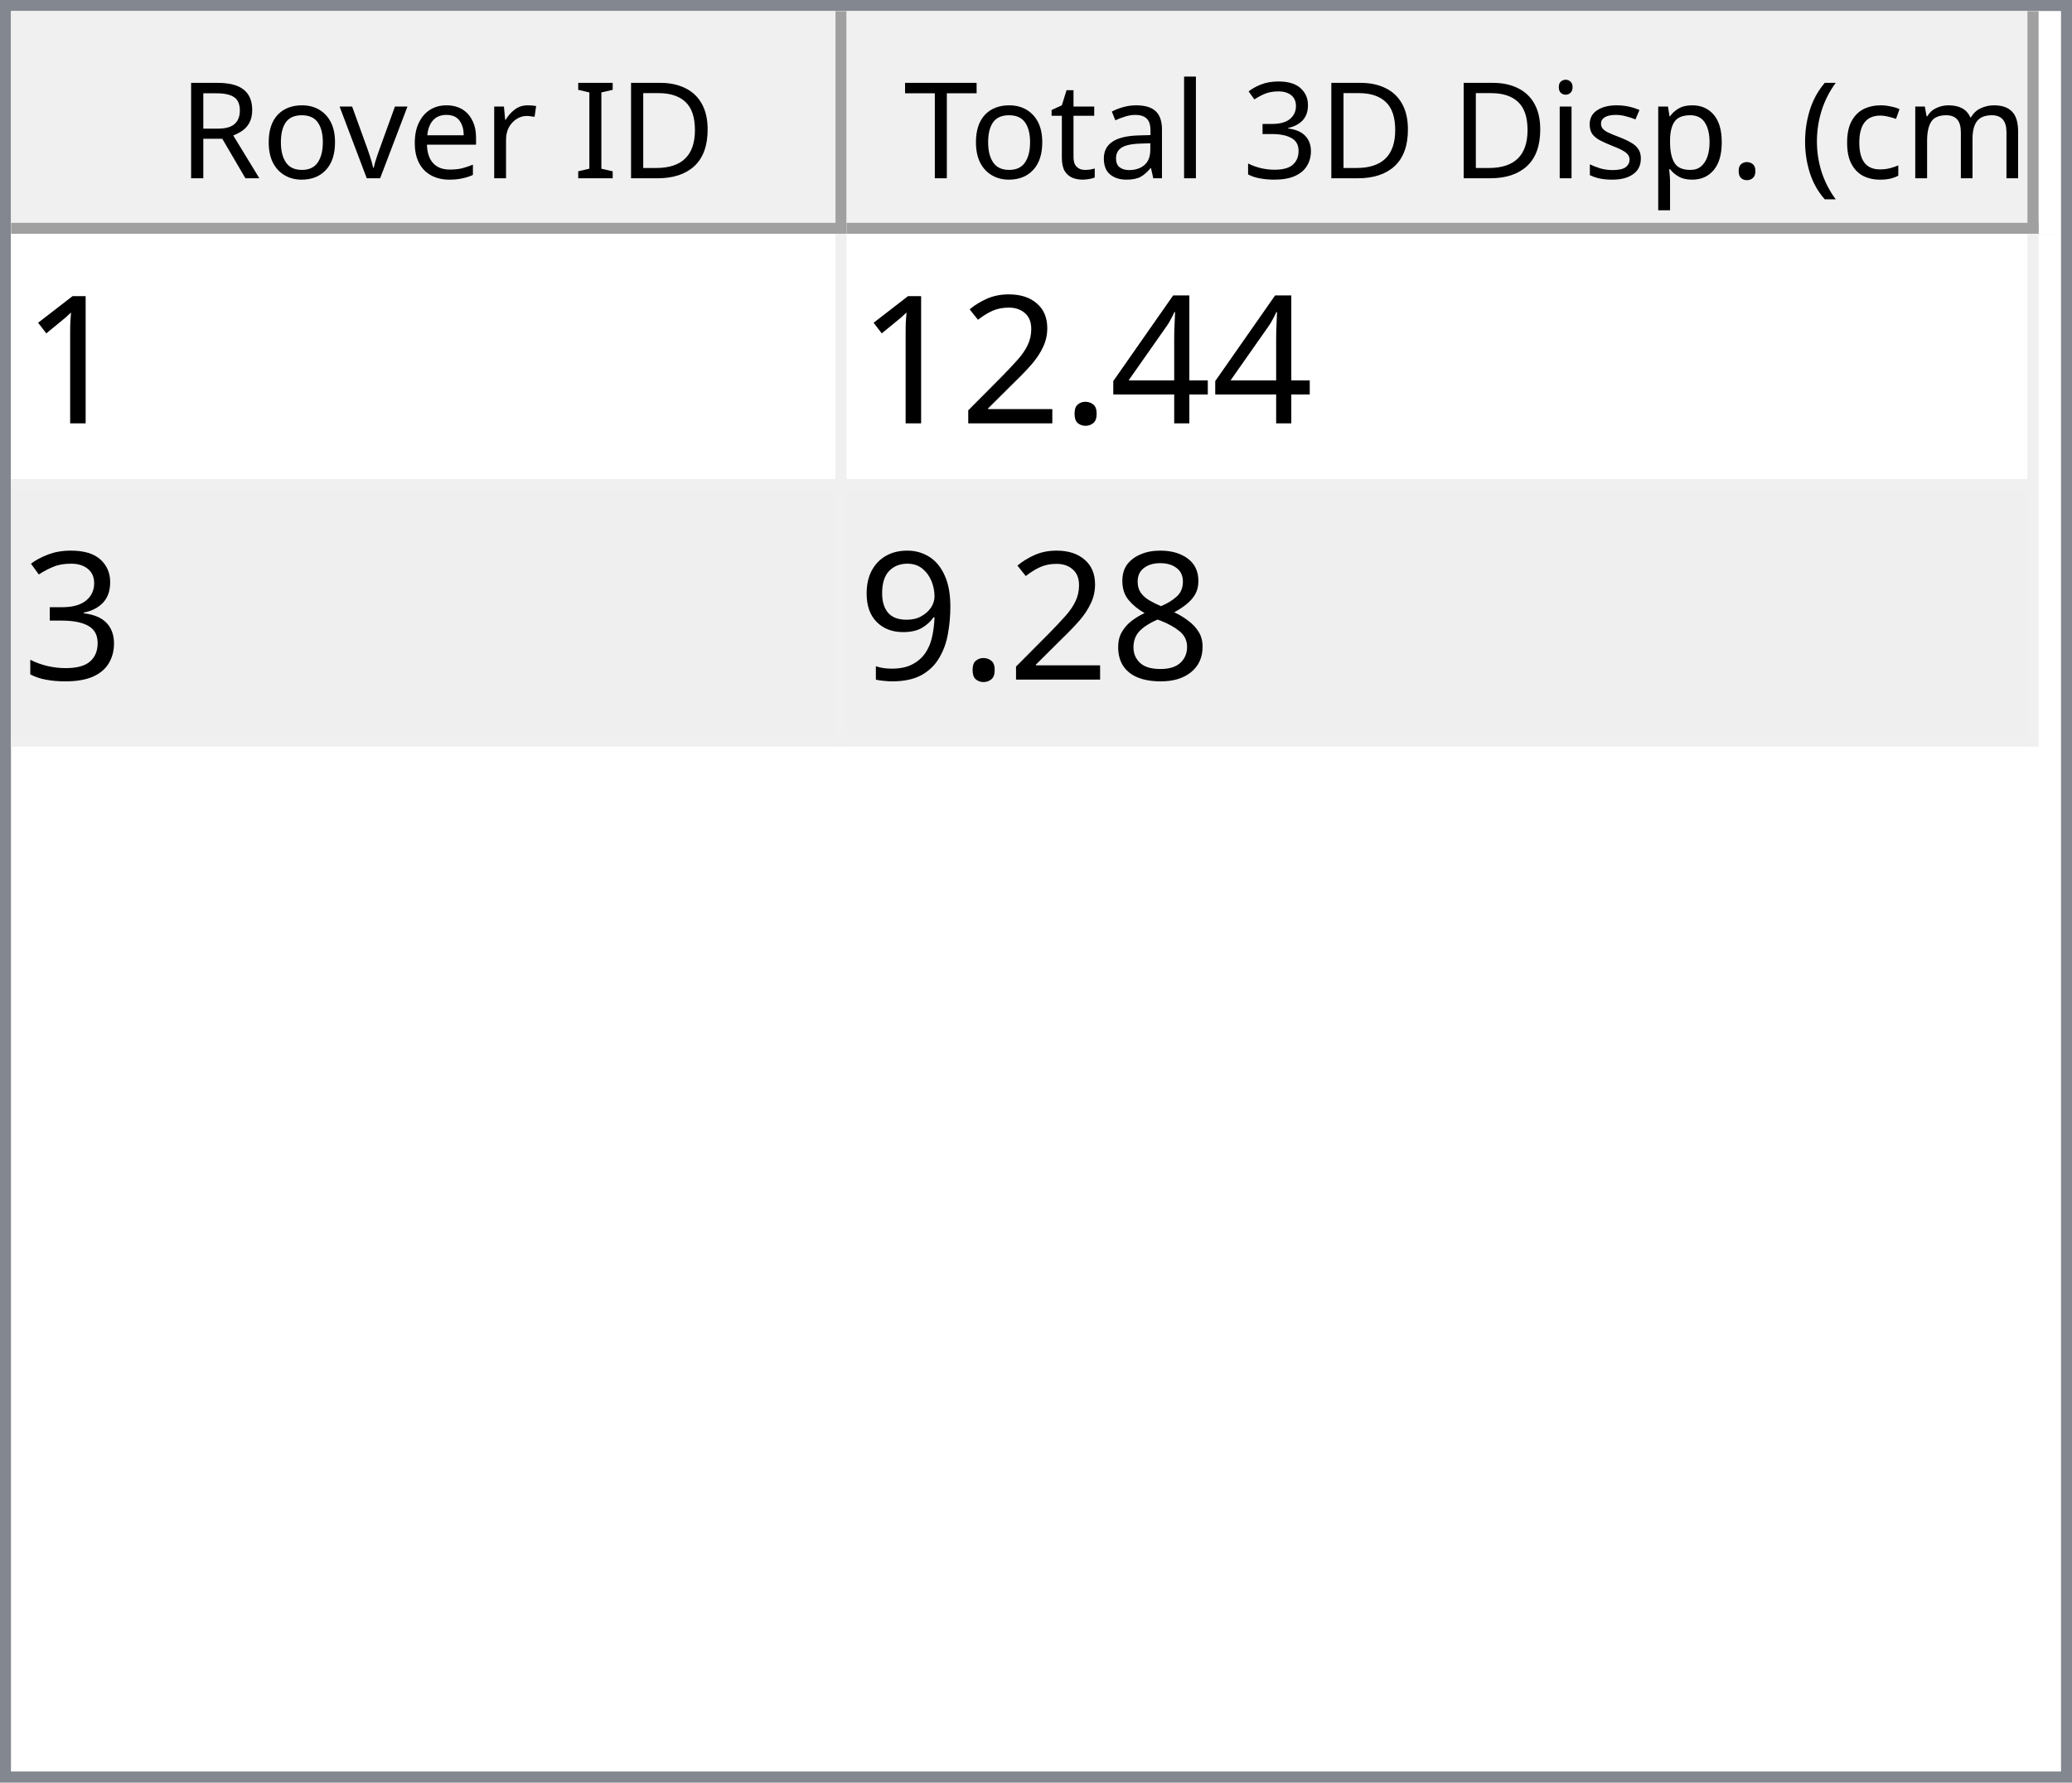
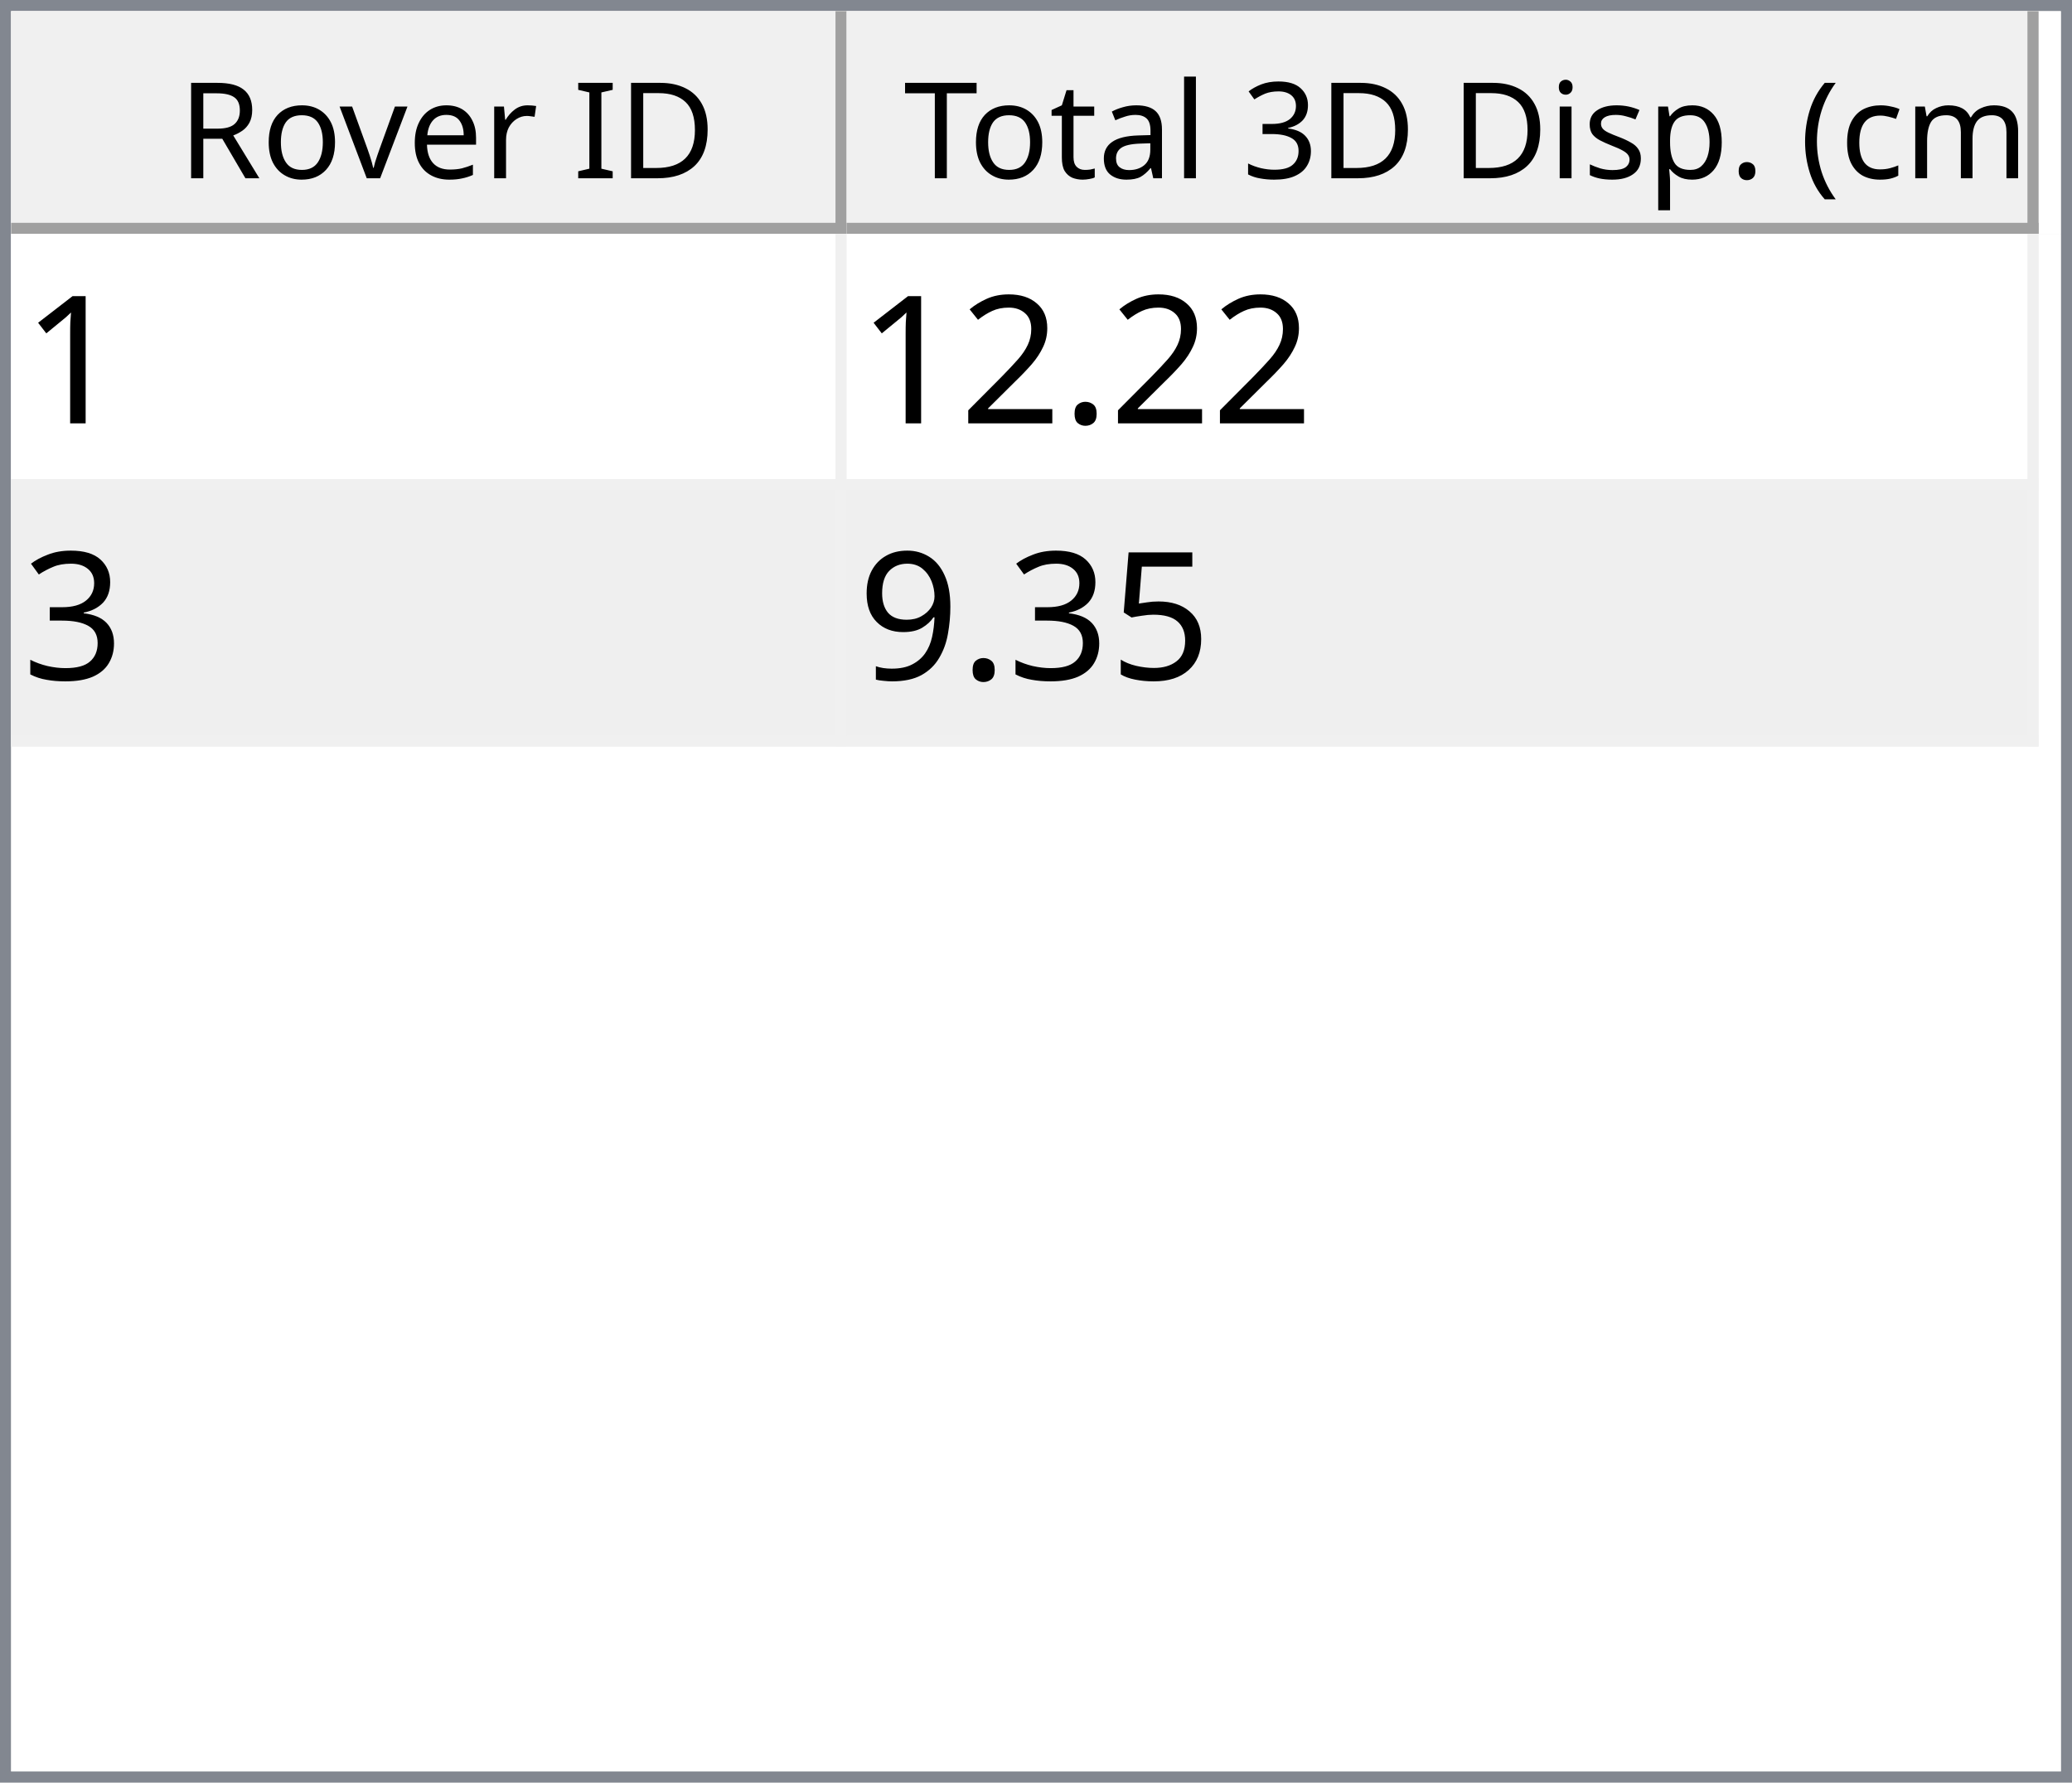
<svg xmlns="http://www.w3.org/2000/svg" style="fill-opacity:1; color-rendering:auto; color-interpolation:auto; text-rendering:auto; stroke:black; stroke-linecap:square; stroke-miterlimit:10; shape-rendering:auto; stroke-opacity:1; fill:black; stroke-dasharray:none; font-weight:normal; stroke-width:1; font-family:'Dialog'; font-style:normal; stroke-linejoin:miter; font-size:12px; stroke-dashoffset:0; image-rendering:auto;" width="186" height="160">
  <defs id="genericDefs" />
  <g>
    <defs id="defs1">
      <clipPath clipPathUnits="userSpaceOnUse" id="clipPath1">
        <path d="M0 0 L186 0 L186 160 L0 160 L0 0 Z" />
      </clipPath>
      <clipPath clipPathUnits="userSpaceOnUse" id="clipPath2">
        <path d="M0 0 L0 160 L186 160 L186 0 Z" />
      </clipPath>
      <clipPath clipPathUnits="userSpaceOnUse" id="clipPath3">
        <path d="M0 0 L0 20 L184 20 L184 0 Z" />
      </clipPath>
      <clipPath clipPathUnits="userSpaceOnUse" id="clipPath4">
        <path d="M0 0 L0 20 L75 20 L75 0 Z" />
      </clipPath>
      <clipPath clipPathUnits="userSpaceOnUse" id="clipPath5">
        <path d="M1 1 L1 19 L74 19 L74 1 Z" />
      </clipPath>
      <clipPath clipPathUnits="userSpaceOnUse" id="clipPath6">
        <path d="M0 0 L0 18 L73 18 L73 0 Z" />
      </clipPath>
      <clipPath clipPathUnits="userSpaceOnUse" id="clipPath7">
        <path d="M-0.5 -0.5 L-0.5 19.5 L74.5 19.5 L74.5 -0.5 Z" />
      </clipPath>
      <clipPath clipPathUnits="userSpaceOnUse" id="clipPath8">
        <path d="M0 0 L0 20 L107 20 L107 0 Z" />
      </clipPath>
      <clipPath clipPathUnits="userSpaceOnUse" id="clipPath9">
        <path d="M1 1 L1 19 L106 19 L106 1 Z" />
      </clipPath>
      <clipPath clipPathUnits="userSpaceOnUse" id="clipPath10">
        <path d="M0 0 L0 18 L105 18 L105 0 Z" />
      </clipPath>
      <clipPath clipPathUnits="userSpaceOnUse" id="clipPath11">
        <path d="M-0.5 -0.5 L-0.5 19.5 L106.5 19.5 L106.5 -0.5 Z" />
      </clipPath>
      <clipPath clipPathUnits="userSpaceOnUse" id="clipPath12">
        <path d="M0 0 L0 138 L184 138 L184 0 Z" />
      </clipPath>
      <clipPath clipPathUnits="userSpaceOnUse" id="clipPath13">
        <path d="M0 0 L0 46 L182 46 L182 0 Z" />
      </clipPath>
      <clipPath clipPathUnits="userSpaceOnUse" id="clipPath14">
        <path d="M-0.5 -0.5 L-0.5 45.5 L181.5 45.5 L181.5 -0.5 Z" />
      </clipPath>
      <clipPath clipPathUnits="userSpaceOnUse" id="clipPath15">
        <path d="M0 0 L0 22 L74 22 L74 0 Z" />
      </clipPath>
      <clipPath clipPathUnits="userSpaceOnUse" id="clipPath16">
        <path d="M0 0 L0 22 L106 22 L106 0 Z" />
      </clipPath>
      <font horiz-adv-x="64.551" id="font1">
        <font-face ascent="107.91" descent="25.098" units-per-em="100" style="font-style:normal; font-family:Segoe UI; font-weight:normal;" />
        <missing-glyph horiz-adv-x="64.551" d="M8.109 0 L8.109 68.266 L56.453 68.266 L56.453 0 L8.109 0 ZM15.328 7.234 L49.219 7.234 L49.219 61.031 L15.328 61.031 L15.328 7.234 Z" />
        <glyph unicode="D" horiz-adv-x="70.117" d="M9.188 0 L9.188 70.016 L28.516 70.016 Q65.531 70.016 65.531 35.891 Q65.531 19.672 55.25 9.836 Q44.969 0 27.734 0 L9.188 0 ZM17.391 62.594 L17.391 7.422 L27.828 7.422 Q41.609 7.422 49.273 14.797 Q56.938 22.172 56.938 35.688 Q56.938 62.594 28.328 62.594 L17.391 62.594 Z" />
        <glyph unicode="I" horiz-adv-x="26.611" d="M17.391 0 L9.188 0 L9.188 70.016 L17.391 70.016 L17.391 0 Z" />
        <glyph unicode=" " horiz-adv-x="27.393" d="" />
        <glyph unicode="r" horiz-adv-x="34.766" d="M34.188 41.891 Q32.078 43.5 28.125 43.5 Q23 43.5 19.555 38.672 Q16.109 33.844 16.109 25.484 L16.109 0 L8.109 0 L8.109 50 L16.109 50 L16.109 39.703 L16.312 39.703 Q18.016 44.969 21.531 47.922 Q25.047 50.875 29.391 50.875 Q32.516 50.875 34.188 50.203 L34.188 41.891 Z" />
        <glyph unicode="e" horiz-adv-x="52.295" d="M48.297 23 L12.984 23 Q13.188 14.656 17.484 10.109 Q21.781 5.562 29.297 5.562 Q37.75 5.562 44.828 11.141 L44.828 3.609 Q38.234 -1.172 27.391 -1.172 Q16.797 -1.172 10.742 5.641 Q4.688 12.453 4.688 24.812 Q4.688 36.469 11.305 43.82 Q17.922 51.172 27.734 51.172 Q37.547 51.172 42.922 44.828 Q48.297 38.484 48.297 27.203 L48.297 23 ZM40.094 29.781 Q40.047 36.719 36.75 40.578 Q33.453 44.438 27.594 44.438 Q21.922 44.438 17.969 40.383 Q14.016 36.328 13.094 29.781 L40.094 29.781 Z" />
        <glyph unicode="v" horiz-adv-x="47.9" d="M47.406 50 L27.484 0 L19.625 0 L0.688 50 L9.469 50 L22.172 13.672 Q23.578 9.672 23.922 6.688 L24.125 6.688 Q24.609 10.453 25.688 13.484 L38.969 50 L47.406 50 Z" />
        <glyph unicode="o" horiz-adv-x="58.594" d="M29 -1.172 Q17.922 -1.172 11.305 5.836 Q4.688 12.844 4.688 24.422 Q4.688 37.016 11.57 44.094 Q18.453 51.172 30.172 51.172 Q41.359 51.172 47.633 44.289 Q53.906 37.406 53.906 25.203 Q53.906 13.234 47.141 6.031 Q40.375 -1.172 29 -1.172 ZM29.594 44.438 Q21.875 44.438 17.383 39.188 Q12.891 33.938 12.891 24.703 Q12.891 15.828 17.43 10.695 Q21.969 5.562 29.594 5.562 Q37.359 5.562 41.531 10.594 Q45.703 15.625 45.703 24.906 Q45.703 34.281 41.531 39.359 Q37.359 44.438 29.594 44.438 Z" />
        <glyph unicode="R" horiz-adv-x="59.814" d="M59.375 0 L49.609 0 L37.891 19.625 Q36.281 22.359 34.766 24.289 Q33.25 26.219 31.664 27.438 Q30.078 28.656 28.25 29.219 Q26.422 29.781 24.125 29.781 L17.391 29.781 L17.391 0 L9.188 0 L9.188 70.016 L30.078 70.016 Q34.672 70.016 38.555 68.867 Q42.438 67.719 45.289 65.375 Q48.141 63.031 49.758 59.547 Q51.375 56.062 51.375 51.375 Q51.375 47.703 50.273 44.656 Q49.172 41.609 47.148 39.211 Q45.125 36.812 42.266 35.133 Q39.406 33.453 35.844 32.516 L35.844 32.328 Q37.594 31.547 38.891 30.547 Q40.188 29.547 41.359 28.18 Q42.531 26.812 43.68 25.078 Q44.828 23.344 46.234 21.047 L59.375 0 ZM17.391 62.594 L17.391 37.203 L28.516 37.203 Q31.594 37.203 34.203 38.133 Q36.812 39.062 38.719 40.797 Q40.625 42.531 41.703 45.047 Q42.781 47.562 42.781 50.688 Q42.781 56.297 39.141 59.445 Q35.5 62.594 28.609 62.594 L17.391 62.594 Z" />
        <glyph unicode=")" horiz-adv-x="30.176" d="M8.297 -15.922 L1.172 -15.922 Q16.406 2.344 16.406 26.812 Q16.406 51.469 1.078 70.016 L8.297 70.016 Q23.531 52.156 23.531 26.703 Q23.531 1.375 8.297 -15.922 Z" />
        <glyph unicode="m" horiz-adv-x="86.133" d="M79.109 0 L71.094 0 L71.094 28.719 Q71.094 37.016 68.531 40.727 Q65.969 44.438 59.906 44.438 Q54.781 44.438 51.195 39.75 Q47.609 35.062 47.609 28.516 L47.609 0 L39.594 0 L39.594 29.688 Q39.594 44.438 28.219 44.438 Q22.953 44.438 19.531 40.016 Q16.109 35.594 16.109 28.516 L16.109 0 L8.109 0 L8.109 50 L16.109 50 L16.109 42.094 L16.312 42.094 Q21.625 51.172 31.844 51.172 Q36.969 51.172 40.773 48.312 Q44.578 45.453 46 40.828 Q51.562 51.172 62.594 51.172 Q79.109 51.172 79.109 30.812 L79.109 0 Z" />
        <glyph unicode="c" horiz-adv-x="46.191" d="M42.188 2.297 Q36.422 -1.172 28.516 -1.172 Q17.828 -1.172 11.258 5.789 Q4.688 12.75 4.688 23.828 Q4.688 36.188 11.766 43.68 Q18.844 51.172 30.672 51.172 Q37.25 51.172 42.281 48.734 L42.281 40.531 Q36.719 44.438 30.375 44.438 Q22.703 44.438 17.797 38.945 Q12.891 33.453 12.891 24.516 Q12.891 15.719 17.508 10.641 Q22.125 5.562 29.891 5.562 Q36.422 5.562 42.188 9.906 L42.188 2.297 Z" />
        <glyph unicode="(" horiz-adv-x="30.176" d="M29.109 -15.922 L21.969 -15.922 Q6.844 1.375 6.844 26.703 Q6.844 52.156 21.969 70.016 L29.203 70.016 Q13.875 51.469 13.875 26.812 Q13.875 2.344 29.109 -15.922 Z" />
        <glyph unicode="." horiz-adv-x="21.68" d="M10.891 -1.078 Q8.641 -1.078 7.055 0.539 Q5.469 2.156 5.469 4.391 Q5.469 6.641 7.055 8.273 Q8.641 9.906 10.891 9.906 Q13.188 9.906 14.797 8.273 Q16.406 6.641 16.406 4.391 Q16.406 2.156 14.797 0.539 Q13.188 -1.078 10.891 -1.078 Z" />
        <glyph unicode="p" horiz-adv-x="58.789" d="M16.312 7.234 L16.109 7.234 L16.109 -23 L8.109 -23 L8.109 50 L16.109 50 L16.109 41.219 L16.312 41.219 Q22.219 51.172 33.594 51.172 Q43.266 51.172 48.688 44.461 Q54.109 37.75 54.109 26.469 Q54.109 13.922 48 6.375 Q41.891 -1.172 31.297 -1.172 Q21.578 -1.172 16.312 7.234 ZM16.109 27.391 L16.109 20.406 Q16.109 14.203 20.141 9.883 Q24.172 5.562 30.375 5.562 Q37.641 5.562 41.773 11.133 Q45.906 16.703 45.906 26.609 Q45.906 34.969 42.047 39.703 Q38.188 44.438 31.594 44.438 Q24.609 44.438 20.359 39.578 Q16.109 34.719 16.109 27.391 Z" />
        <glyph unicode="s" horiz-adv-x="42.432" d="M5.078 1.812 L5.078 10.406 Q11.625 5.562 19.484 5.562 Q30.031 5.562 30.031 12.594 Q30.031 14.594 29.125 15.992 Q28.219 17.391 26.68 18.461 Q25.141 19.531 23.07 20.383 Q21 21.234 18.609 22.172 Q15.281 23.484 12.766 24.828 Q10.25 26.172 8.57 27.859 Q6.891 29.547 6.031 31.695 Q5.172 33.844 5.172 36.719 Q5.172 40.234 6.789 42.945 Q8.406 45.656 11.086 47.484 Q13.766 49.312 17.211 50.242 Q20.656 51.172 24.312 51.172 Q30.812 51.172 35.938 48.922 L35.938 40.828 Q30.422 44.438 23.25 44.438 Q21 44.438 19.195 43.922 Q17.391 43.406 16.094 42.477 Q14.797 41.547 14.086 40.258 Q13.375 38.969 13.375 37.406 Q13.375 35.453 14.086 34.133 Q14.797 32.812 16.164 31.789 Q17.531 30.766 19.484 29.938 Q21.438 29.109 23.922 28.125 Q27.25 26.859 29.883 25.516 Q32.516 24.172 34.375 22.484 Q36.234 20.797 37.234 18.602 Q38.234 16.406 38.234 13.375 Q38.234 9.672 36.602 6.938 Q34.969 4.203 32.234 2.398 Q29.5 0.594 25.93 -0.289 Q22.359 -1.172 18.453 -1.172 Q10.75 -1.172 5.078 1.812 Z" />
        <glyph unicode="i" horiz-adv-x="24.219" d="M12.203 62.703 Q10.062 62.703 8.547 64.164 Q7.031 65.625 7.031 67.875 Q7.031 70.125 8.547 71.609 Q10.062 73.094 12.203 73.094 Q14.406 73.094 15.945 71.609 Q17.484 70.125 17.484 67.875 Q17.484 65.719 15.945 64.211 Q14.406 62.703 12.203 62.703 ZM16.109 0 L8.109 0 L8.109 50 L16.109 50 L16.109 0 Z" />
        <glyph unicode="3" horiz-adv-x="53.906" d="M46.531 19.828 Q46.531 15.094 44.75 11.211 Q42.969 7.328 39.719 4.57 Q36.469 1.812 31.93 0.297 Q27.391 -1.219 21.922 -1.219 Q11.922 -1.219 6 2.594 L6 11.188 Q13.094 5.609 22.219 5.609 Q25.875 5.609 28.828 6.539 Q31.781 7.469 33.906 9.227 Q36.031 10.984 37.18 13.477 Q38.328 15.969 38.328 19.094 Q38.328 32.812 18.797 32.812 L12.984 32.812 L12.984 39.594 L18.5 39.594 Q35.797 39.594 35.797 52.484 Q35.797 64.406 22.609 64.406 Q15.188 64.406 8.688 59.422 L8.688 67.188 Q15.375 71.188 24.609 71.188 Q29 71.188 32.57 69.969 Q36.141 68.75 38.68 66.555 Q41.219 64.359 42.609 61.281 Q44 58.203 44 54.5 Q44 40.672 30.031 36.719 L30.031 36.531 Q33.594 36.141 36.625 34.797 Q39.656 33.453 41.852 31.305 Q44.047 29.156 45.289 26.25 Q46.531 23.344 46.531 19.828 Z" />
        <glyph unicode="l" horiz-adv-x="24.219" d="M16.109 0 L8.109 0 L8.109 74.031 L16.109 74.031 L16.109 0 Z" />
        <glyph unicode="a" horiz-adv-x="50.879" d="M43.891 0 L35.891 0 L35.891 7.812 L35.688 7.812 Q30.469 -1.172 20.312 -1.172 Q12.844 -1.172 8.617 2.781 Q4.391 6.734 4.391 13.281 Q4.391 27.297 20.906 29.594 L35.891 31.688 Q35.891 44.438 25.594 44.438 Q16.547 44.438 9.281 38.281 L9.281 46.484 Q16.656 51.172 26.266 51.172 Q43.891 51.172 43.891 32.516 L43.891 0 ZM35.891 25.297 L23.828 23.641 Q18.266 22.859 15.43 20.875 Q12.594 18.891 12.594 13.875 Q12.594 10.203 15.211 7.883 Q17.828 5.562 22.172 5.562 Q28.125 5.562 32.008 9.742 Q35.891 13.922 35.891 20.312 L35.891 25.297 Z" />
        <glyph unicode="t" horiz-adv-x="33.887" d="M31.297 0.484 Q28.469 -1.078 23.828 -1.078 Q10.688 -1.078 10.688 13.578 L10.688 43.172 L2.094 43.172 L2.094 50 L10.688 50 L10.688 62.203 L18.703 64.797 L18.703 50 L31.297 50 L31.297 43.172 L18.703 43.172 L18.703 14.984 Q18.703 9.969 20.414 7.82 Q22.125 5.672 26.078 5.672 Q29.109 5.672 31.297 7.328 L31.297 0.484 Z" />
        <glyph unicode="T" horiz-adv-x="52.393" d="M50.594 62.594 L30.375 62.594 L30.375 0 L22.172 0 L22.172 62.594 L2 62.594 L2 70.016 L50.594 70.016 L50.594 62.594 Z" />
      </font>
      <font horiz-adv-x="75.0" id="font2">
        <font-face ascent="100.537" descent="21.973" units-per-em="100" style="font-style:normal; font-family:sans-serif; font-weight:normal;" />
        <missing-glyph horiz-adv-x="75.0" d="M12.5 0 L12.5 62.5 L62.5 62.5 L62.5 0 L12.5 0 ZM14.062 1.562 L60.938 1.562 L60.938 60.938 L14.062 60.938 L14.062 1.562 Z" />
        <glyph unicode="1" horiz-adv-x="55.615" d="M37.25 0 L28.469 0 L28.469 56 Q25.297 52.984 20.141 49.953 Q14.984 46.922 10.891 45.406 L10.891 53.906 Q18.266 57.375 23.781 62.305 Q29.297 67.234 31.594 71.875 L37.25 71.875 L37.25 0 Z" />
-         <glyph unicode="4" horiz-adv-x="55.615" d="M32.328 0 L32.328 17.141 L1.266 17.141 L1.266 25.203 L33.938 71.578 L41.109 71.578 L41.109 25.203 L50.781 25.203 L50.781 17.141 L41.109 17.141 L41.109 0 L32.328 0 ZM32.328 25.203 L32.328 57.469 L9.906 25.203 L32.328 25.203 Z" />
        <glyph unicode="." horiz-adv-x="27.783" d="M9.078 0 L9.078 10.016 L19.094 10.016 L19.094 0 L9.078 0 Z" />
        <glyph unicode="2" horiz-adv-x="55.615" d="M50.344 8.453 L50.344 0 L3.031 0 Q2.938 3.172 4.047 6.109 Q5.859 10.938 9.836 15.625 Q13.812 20.312 21.344 26.469 Q33.016 36.031 37.117 41.625 Q41.219 47.219 41.219 52.203 Q41.219 57.422 37.477 61.008 Q33.734 64.594 27.734 64.594 Q21.391 64.594 17.578 60.789 Q13.766 56.984 13.719 50.25 L4.688 51.172 Q5.609 61.281 11.664 66.578 Q17.719 71.875 27.938 71.875 Q38.234 71.875 44.242 66.164 Q50.25 60.453 50.25 52 Q50.25 47.703 48.492 43.555 Q46.734 39.406 42.656 34.812 Q38.578 30.219 29.109 22.219 Q21.188 15.578 18.945 13.211 Q16.703 10.844 15.234 8.453 L50.344 8.453 Z" />
        <glyph unicode="3" horiz-adv-x="55.615" d="M4.203 18.891 L12.984 20.062 Q14.5 12.594 18.141 9.297 Q21.781 6 27 6 Q33.203 6 37.477 10.297 Q41.75 14.594 41.75 20.953 Q41.75 27 37.797 30.93 Q33.844 34.859 27.734 34.859 Q25.25 34.859 21.531 33.891 L22.516 41.609 Q23.391 41.5 23.922 41.5 Q29.547 41.5 34.039 44.43 Q38.531 47.359 38.531 53.469 Q38.531 58.297 35.258 61.477 Q31.984 64.656 26.812 64.656 Q21.688 64.656 18.266 61.43 Q14.844 58.203 13.875 51.766 L5.078 53.328 Q6.688 62.156 12.398 67.016 Q18.109 71.875 26.609 71.875 Q32.469 71.875 37.398 69.359 Q42.328 66.844 44.945 62.5 Q47.562 58.156 47.562 53.266 Q47.562 48.641 45.07 44.828 Q42.578 41.016 37.703 38.766 Q44.047 37.312 47.562 32.695 Q51.078 28.078 51.078 21.141 Q51.078 11.766 44.242 5.25 Q37.406 -1.266 26.953 -1.266 Q17.531 -1.266 11.305 4.352 Q5.078 9.969 4.203 18.891 Z" />
-         <glyph unicode="8" horiz-adv-x="55.615" d="M17.672 38.812 Q12.203 40.828 9.57 44.539 Q6.938 48.25 6.938 53.422 Q6.938 61.234 12.555 66.555 Q18.172 71.875 27.484 71.875 Q36.859 71.875 42.578 66.43 Q48.297 60.984 48.297 53.172 Q48.297 48.188 45.68 44.508 Q43.062 40.828 37.75 38.812 Q44.344 36.672 47.781 31.883 Q51.219 27.094 51.219 20.453 Q51.219 11.281 44.727 5.031 Q38.234 -1.219 27.641 -1.219 Q17.047 -1.219 10.547 5.055 Q4.047 11.328 4.047 20.703 Q4.047 27.688 7.594 32.398 Q11.141 37.109 17.672 38.812 ZM15.922 53.719 Q15.922 48.641 19.195 45.414 Q22.469 42.188 27.688 42.188 Q32.766 42.188 36.016 45.383 Q39.266 48.578 39.266 53.219 Q39.266 58.062 35.914 61.359 Q32.562 64.656 27.594 64.656 Q22.562 64.656 19.242 61.43 Q15.922 58.203 15.922 53.719 ZM13.094 20.656 Q13.094 16.891 14.875 13.375 Q16.656 9.859 20.172 7.93 Q23.688 6 27.734 6 Q34.031 6 38.133 10.055 Q42.234 14.109 42.234 20.359 Q42.234 26.703 38.016 30.859 Q33.797 35.016 27.438 35.016 Q21.234 35.016 17.164 30.914 Q13.094 26.812 13.094 20.656 Z" />
+         <glyph unicode="5" horiz-adv-x="55.615" d="M4.156 18.75 L13.375 19.531 Q14.406 12.797 18.141 9.398 Q21.875 6 27.156 6 Q33.5 6 37.891 10.789 Q42.281 15.578 42.281 23.484 Q42.281 31 38.062 35.352 Q33.844 39.703 27 39.703 Q22.75 39.703 19.336 37.773 Q15.922 35.844 13.969 32.766 L5.719 33.844 L12.641 70.609 L48.25 70.609 L48.25 62.203 L19.672 62.203 L15.828 42.969 Q22.266 47.469 29.344 47.469 Q38.719 47.469 45.164 40.969 Q51.609 34.469 51.609 24.266 Q51.609 14.547 45.953 7.469 Q39.062 -1.219 27.156 -1.219 Q17.391 -1.219 11.211 4.25 Q5.031 9.719 4.156 18.75 Z" />
        <glyph unicode="9" horiz-adv-x="55.615" d="M5.469 16.547 L13.922 17.328 Q14.984 11.375 18.016 8.688 Q21.047 6 25.781 6 Q29.828 6 32.883 7.859 Q35.938 9.719 37.891 12.82 Q39.844 15.922 41.164 21.195 Q42.484 26.469 42.484 31.938 Q42.484 32.516 42.438 33.688 Q39.797 29.5 35.234 26.883 Q30.672 24.266 25.344 24.266 Q16.453 24.266 10.305 30.711 Q4.156 37.156 4.156 47.703 Q4.156 58.594 10.578 65.234 Q17 71.875 26.656 71.875 Q33.641 71.875 39.43 68.117 Q45.219 64.359 48.219 57.398 Q51.219 50.438 51.219 37.25 Q51.219 23.531 48.242 15.406 Q45.266 7.281 39.383 3.031 Q33.5 -1.219 25.594 -1.219 Q17.188 -1.219 11.867 3.445 Q6.547 8.109 5.469 16.547 ZM41.453 48.141 Q41.453 55.719 37.43 60.156 Q33.406 64.594 27.734 64.594 Q21.875 64.594 17.531 59.812 Q13.188 55.031 13.188 47.406 Q13.188 40.578 17.312 36.305 Q21.438 32.031 27.484 32.031 Q33.594 32.031 37.523 36.305 Q41.453 40.578 41.453 48.141 Z" />
      </font>
    </defs>
    <g style="fill:white; stroke:white;">
      <rect x="0" y="0" width="186" style="clip-path:url(#clipPath1); stroke:none;" height="160" />
    </g>
    <g style="fill:white; text-rendering:optimizeSpeed; color-rendering:optimizeSpeed; image-rendering:optimizeSpeed; shape-rendering:crispEdges; stroke:white; color-interpolation:sRGB;">
      <rect x="0" width="186" height="160" y="0" style="stroke:none;" />
      <path style="stroke:none;" d="M0 160 L186 160 L186 0 L0 0 Z" />
    </g>
    <g style="fill:rgb(240,240,240); font-family:'Segoe UI'; stroke:rgb(240,240,240);">
      <rect x="0" y="0" width="186" style="clip-path:url(#clipPath2); stroke:none;" height="160" />
    </g>
    <g style="fill:rgb(130,135,144); font-family:'Segoe UI'; stroke:rgb(130,135,144);">
      <path d="M0 0 L186 0 L186 160 L0 160 L0 0 ZM1 1 L185 1 L185 159 L1 159 L1 1 Z" style="fill-rule:evenodd; clip-path:url(#clipPath2); stroke:none;" />
    </g>
    <g style="fill:white; font-family:'Segoe UI'; stroke:white;" transform="translate(1,1)">
      <rect x="0" y="0" width="184" style="clip-path:url(#clipPath3); stroke:none;" height="20" />
    </g>
    <g style="fill:rgb(240,240,240); font-family:'Segoe UI'; stroke:rgb(240,240,240);" transform="translate(1,1)">
      <rect x="0" y="0" width="75" style="clip-path:url(#clipPath4); stroke:none;" height="20" />
    </g>
    <g style="font-family:'Segoe UI';" transform="translate(2,2)">
      <text x="14" xml:space="preserve" y="14" style="clip-path:url(#clipPath6); stroke:none;">Rover ID</text>
    </g>
    <g style="fill:rgb(160,160,160); font-family:'Segoe UI'; stroke:rgb(160,160,160); stroke-linejoin:bevel;" transform="translate(1.5,1.5)">
      <line x1="74" x2="74" y1="0" style="fill:none; clip-path:url(#clipPath7);" y2="19" />
    </g>
    <g style="fill:rgb(160,160,160); font-family:'Segoe UI'; stroke:rgb(160,160,160); stroke-linejoin:bevel;" transform="matrix(1,0,0,1,1,1) translate(0.5,0.5)">
      <line x1="0" x2="74" y1="19" style="fill:none; clip-path:url(#clipPath7);" y2="19" />
    </g>
    <g style="fill:rgb(240,240,240); font-family:'Segoe UI'; stroke:rgb(240,240,240);" transform="translate(76,1)">
      <rect x="0" y="0" width="107" style="clip-path:url(#clipPath8); stroke:none;" height="20" />
    </g>
    <g style="font-family:'Segoe UI';" transform="translate(77,2)">
      <text x="1" xml:space="preserve" y="14" style="clip-path:url(#clipPath10); stroke:none;"> Total 3D Disp. (cm)</text>
    </g>
    <g style="fill:rgb(160,160,160); font-family:'Segoe UI'; stroke:rgb(160,160,160); stroke-linejoin:bevel;" transform="translate(76.5,1.5)">
      <line x1="106" x2="106" y1="0" style="fill:none; clip-path:url(#clipPath11);" y2="19" />
    </g>
    <g style="fill:rgb(160,160,160); font-family:'Segoe UI'; stroke:rgb(160,160,160); stroke-linejoin:bevel;" transform="matrix(1,0,0,1,76,1) translate(0.5,0.5)">
      <line x1="0" x2="106" y1="19" style="fill:none; clip-path:url(#clipPath11);" y2="19" />
    </g>
    <g style="fill:white; font-family:'Segoe UI'; stroke:white;" transform="translate(1,21)">
      <rect x="0" y="0" width="184" style="clip-path:url(#clipPath12); stroke:none;" height="138" />
    </g>
    <g style="fill:rgb(240,240,240); font-size:16px; font-family:sans-serif; stroke:rgb(240,240,240);" transform="translate(1,21)">
      <rect x="0" y="0" width="182" style="clip-path:url(#clipPath13); stroke:none;" height="46" />
      <line transform="translate(0.5,0.5)" x1="0" x2="181" y1="22" style="clip-path:url(#clipPath14); fill:none; stroke-linejoin:bevel;" y2="22" />
    </g>
    <g transform="matrix(1,0,0,1,1,21) translate(0.5,0.5)" style="fill:rgb(240,240,240); font-size:16px; font-family:sans-serif; stroke:rgb(240,240,240); stroke-linejoin:bevel;">
      <line x1="0" x2="181" y1="45" style="fill:none; clip-path:url(#clipPath14);" y2="45" />
    </g>
    <g transform="matrix(1,0,0,1,1,21) translate(0.5,0.5)" style="fill:rgb(240,240,240); font-size:16px; font-family:sans-serif; stroke:rgb(240,240,240); stroke-linejoin:bevel;">
      <line x1="74" x2="74" y1="0" style="fill:none; clip-path:url(#clipPath14);" y2="45" />
    </g>
    <g transform="matrix(1,0,0,1,1,21) translate(0.5,0.5)" style="fill:rgb(240,240,240); font-size:16px; font-family:sans-serif; stroke:rgb(240,240,240); stroke-linejoin:bevel;">
      <line x1="181" x2="181" y1="0" style="fill:none; clip-path:url(#clipPath14);" y2="45" />
    </g>
    <g style="fill:white; font-size:16px; font-family:sans-serif; stroke:white;" transform="matrix(1,0,0,1,1,21)">
      <rect x="0" y="0" width="74" style="clip-path:url(#clipPath15); stroke:none;" height="22" />
      <text x="1" y="17" style="fill:black; clip-path:url(#clipPath15); stroke:none;" xml:space="preserve">1</text>
    </g>
    <g style="fill:white; font-size:16px; font-family:sans-serif; stroke:white;" transform="matrix(1,0,0,1,1,21) translate(75,0)">
      <rect x="0" y="0" width="106" style="clip-path:url(#clipPath16); stroke:none;" height="22" />
-       <text x="1" y="17" style="fill:black; clip-path:url(#clipPath16); stroke:none;" xml:space="preserve">12.44</text>
+       <text x="1" y="17" style="fill:black; clip-path:url(#clipPath16); stroke:none;" xml:space="preserve">12.22</text>
    </g>
    <g style="fill:rgb(239,239,239); font-size:16px; font-family:sans-serif; stroke:rgb(239,239,239);" transform="matrix(1,0,0,1,1,21) translate(0,23)">
      <rect x="0" y="0" width="74" style="clip-path:url(#clipPath15); stroke:none;" height="22" />
      <text x="1" y="17" style="fill:black; clip-path:url(#clipPath15); stroke:none;" xml:space="preserve">3</text>
    </g>
    <g style="fill:rgb(239,239,239); font-size:16px; font-family:sans-serif; stroke:rgb(239,239,239);" transform="matrix(1,0,0,1,1,21) translate(75,23)">
      <rect x="0" y="0" width="106" style="clip-path:url(#clipPath16); stroke:none;" height="22" />
-       <text x="1" y="17" style="fill:black; clip-path:url(#clipPath16); stroke:none;" xml:space="preserve">9.28</text>
+       <text x="1" y="17" style="fill:black; clip-path:url(#clipPath16); stroke:none;" xml:space="preserve">9.35</text>
    </g>
  </g>
</svg>
